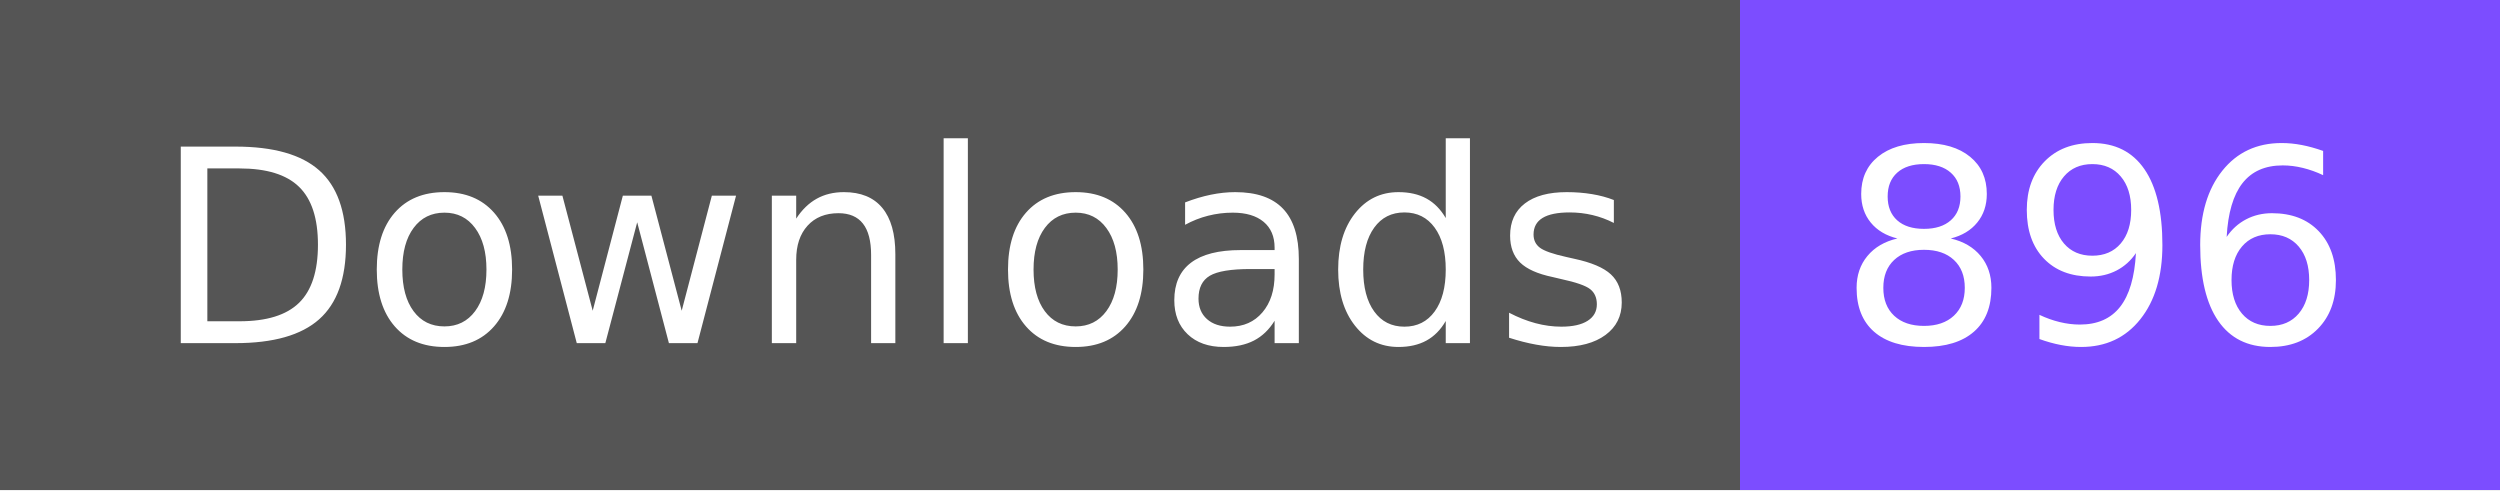
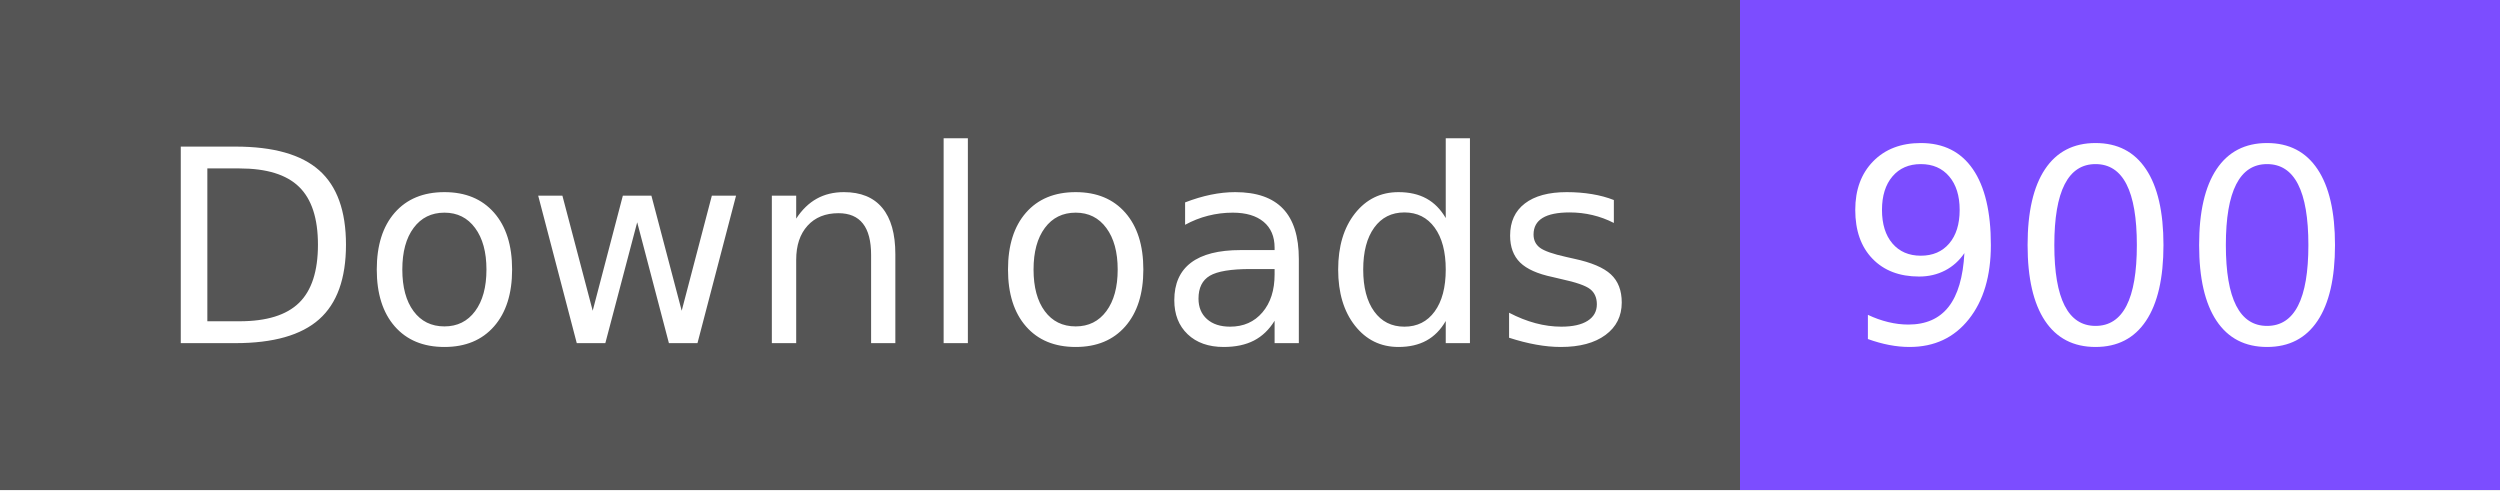
- <svg xmlns="http://www.w3.org/2000/svg" width="102" height="20" role="img" aria-label="Downloads: 896">
+ <svg xmlns="http://www.w3.org/2000/svg" width="102" height="20" role="img" aria-label="Downloads: 900">
  <g shape-rendering="crispEdges">
    <rect width="71" height="20" fill="#555" />
    <rect x="71" width="31" height="20" fill="#7c4dff" />
  </g>
  <g fill="#fff" text-anchor="middle" font-family="Verdana,Geneva,DejaVu Sans,sans-serif" text-rendering="geometricPrecision" font-size="110">
    <text x="365" y="140" textLength="610" transform="scale(.1)">Downloads</text>
-     <text x="855" y="140" textLength="210" transform="scale(.1)">896</text>
+     <text x="855" y="140" textLength="210" transform="scale(.1)">900</text>
  </g>
</svg>
